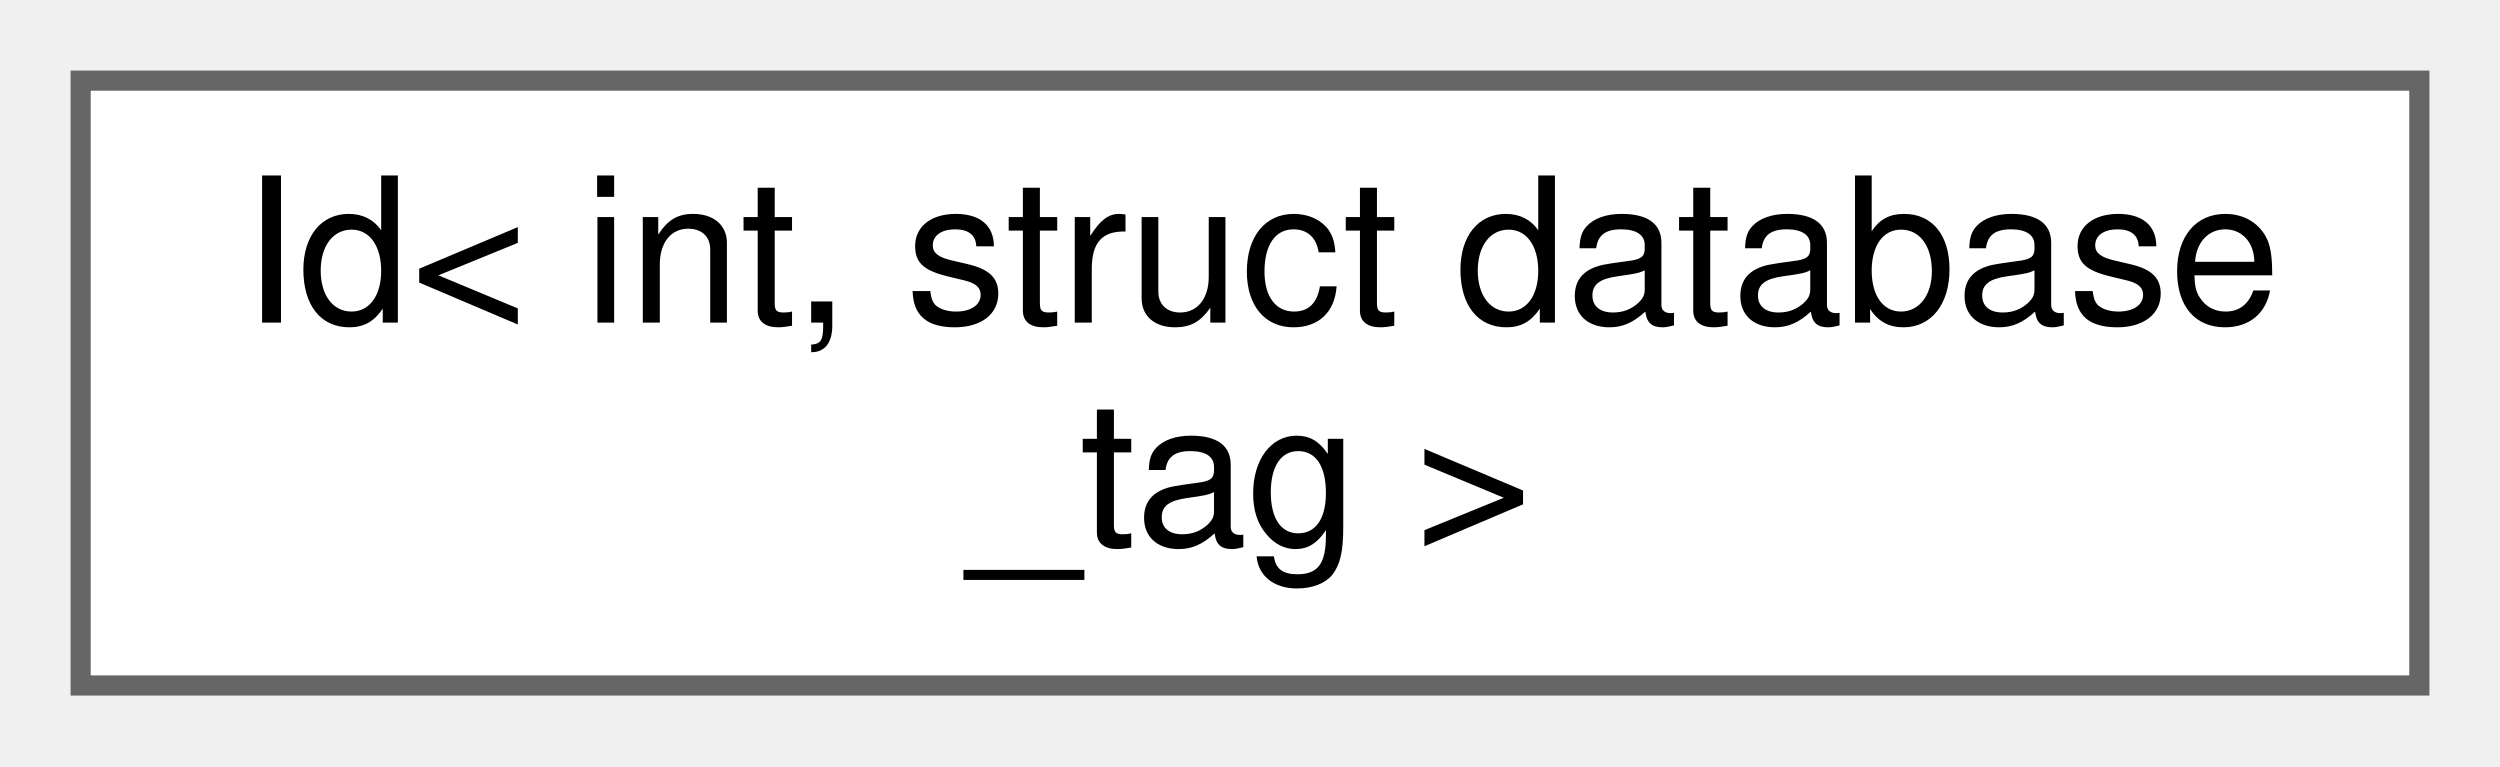
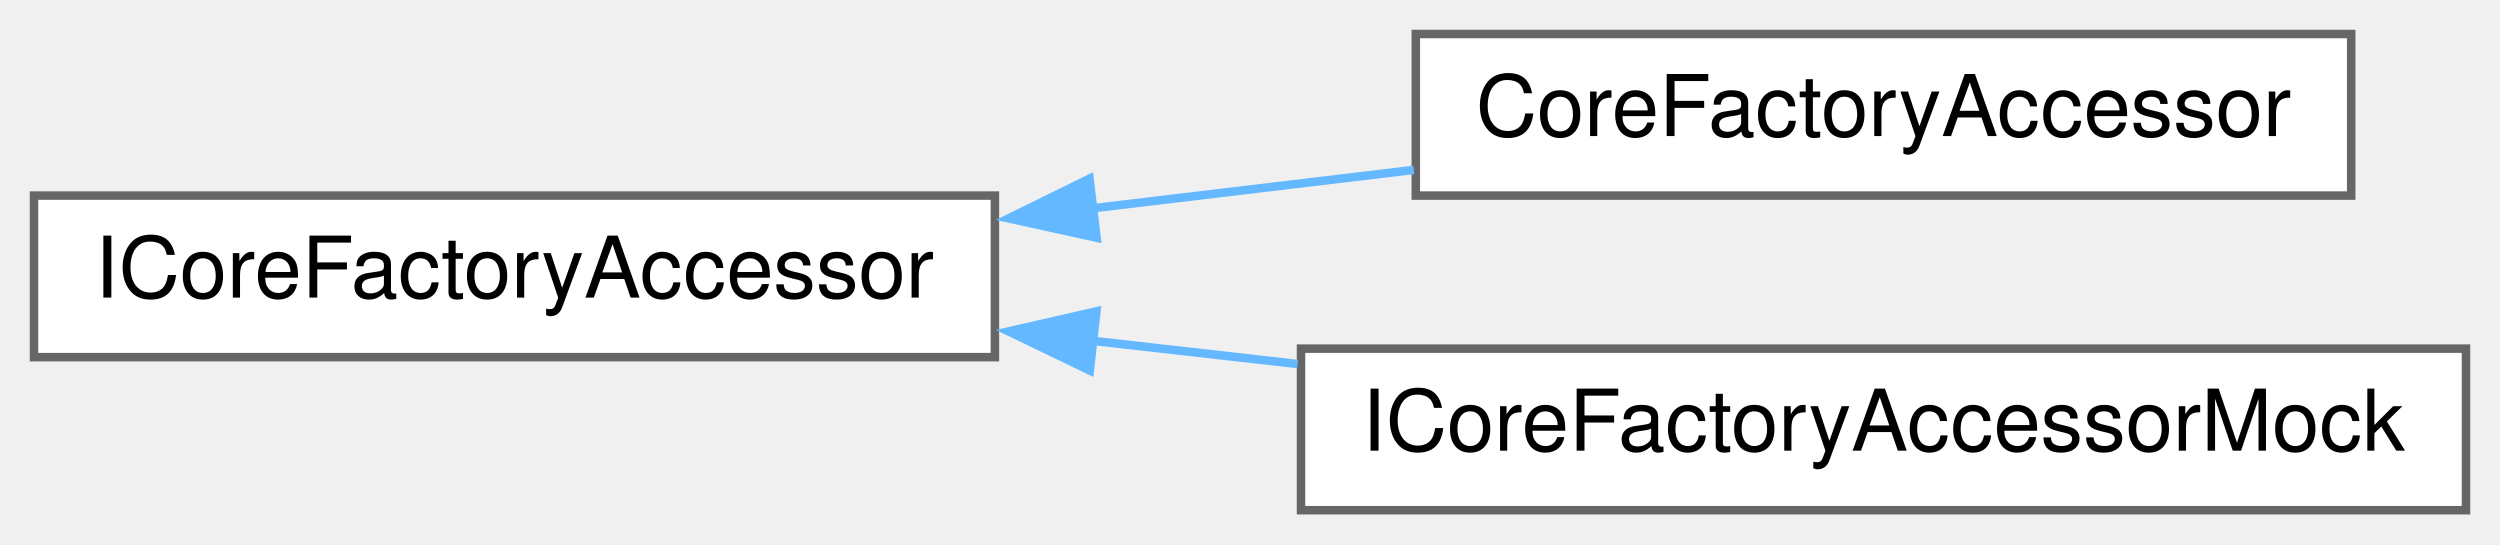
- <svg xmlns="http://www.w3.org/2000/svg" xmlns:xlink="http://www.w3.org/1999/xlink" width="124pt" height="38pt" viewBox="0.00 0.00 124.00 38.00">
-   <g id="graph0" class="graph" transform="scale(1 1) rotate(0) translate(4 34)">
+ <svg xmlns="http://www.w3.org/2000/svg" xmlns:xlink="http://www.w3.org/1999/xlink" width="294pt" height="64pt" viewBox="0.00 0.00 294.00 64.00">
+   <g id="graph0" class="graph" transform="scale(1 1) rotate(0) translate(4 60)">
    <g id="node1" class="node">
      <g id="a_node1">
-         <a xlink:href="db/dfb/class_id.html" target="_top" xlink:title=" ">
-           <polygon fill="white" stroke="#666666" points="116,-30 0,-30 0,0 116,0 116,-30" />
-           <text text-anchor="start" x="8" y="-18" font-family="Helvetica,sans-Serif" font-size="10.00">Id&lt; int, struct database</text>
-           <text text-anchor="middle" x="58" y="-7" font-family="Helvetica,sans-Serif" font-size="10.00">_tag &gt;</text>
+         <a xlink:href="d5/da9/struct_i_core_factory_accessor.html" target="_top" xlink:title=" ">
+           <polygon fill="white" stroke="#666666" points="113,-37 0,-37 0,-18 113,-18 113,-37" />
+           <text text-anchor="middle" x="56.5" y="-25" font-family="Helvetica,sans-Serif" font-size="10.00">ICoreFactoryAccessor</text>
        </a>
      </g>
    </g>
+     <g id="node2" class="node">
+       <g id="a_node2">
+         <a xlink:href="d5/d24/class_core_factory_accessor.html" target="_top" xlink:title=" ">
+           <polygon fill="white" stroke="#666666" points="272.5,-56 162.5,-56 162.5,-37 272.5,-37 272.5,-56" />
+           <text text-anchor="middle" x="217.5" y="-44" font-family="Helvetica,sans-Serif" font-size="10.00">CoreFactoryAccessor</text>
+         </a>
+       </g>
+     </g>
+     <g id="edge1" class="edge">
+       <path fill="none" stroke="#63b8ff" d="M124.51,-35.51C137.1,-37.01 150.12,-38.57 162.26,-40.02" />
+       <polygon fill="#63b8ff" stroke="#63b8ff" points="124.96,-32.04 114.61,-34.32 124.13,-38.99 124.96,-32.04" />
+     </g>
+     <g id="node3" class="node">
+       <g id="a_node3">
+         <a xlink:href="d8/df8/class_i_core_factory_accessor_mock.html" target="_top" xlink:title=" ">
+           <polygon fill="white" stroke="#666666" points="286,-19 149,-19 149,0 286,0 286,-19" />
+           <text text-anchor="middle" x="217.5" y="-7" font-family="Helvetica,sans-Serif" font-size="10.00">ICoreFactoryAccessorMock</text>
+         </a>
+       </g>
+     </g>
+     <g id="edge2" class="edge">
+       <path fill="none" stroke="#63b8ff" d="M124.31,-19.94C132.35,-19.03 140.56,-18.1 148.61,-17.19" />
+       <polygon fill="#63b8ff" stroke="#63b8ff" points="124.16,-16.43 114.61,-21.03 124.94,-23.39 124.16,-16.43" />
+     </g>
  </g>
</svg>
